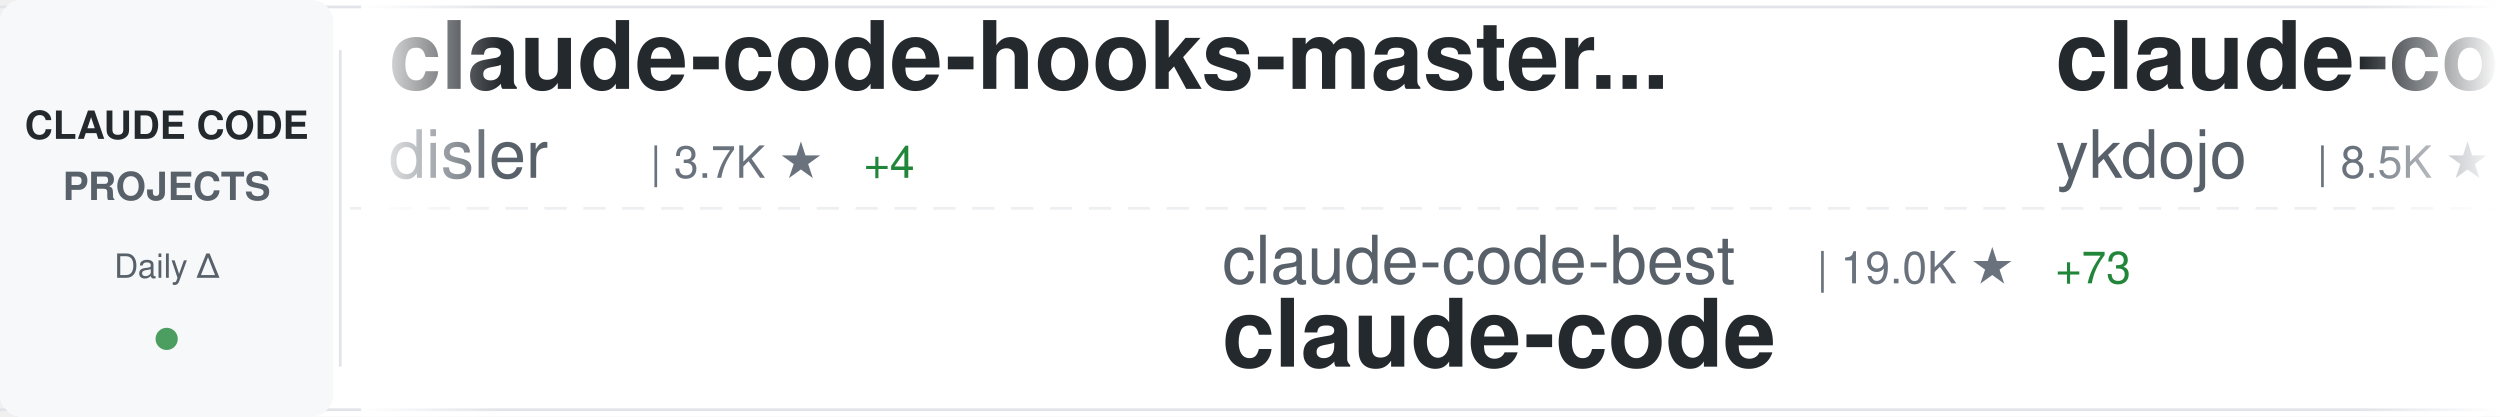
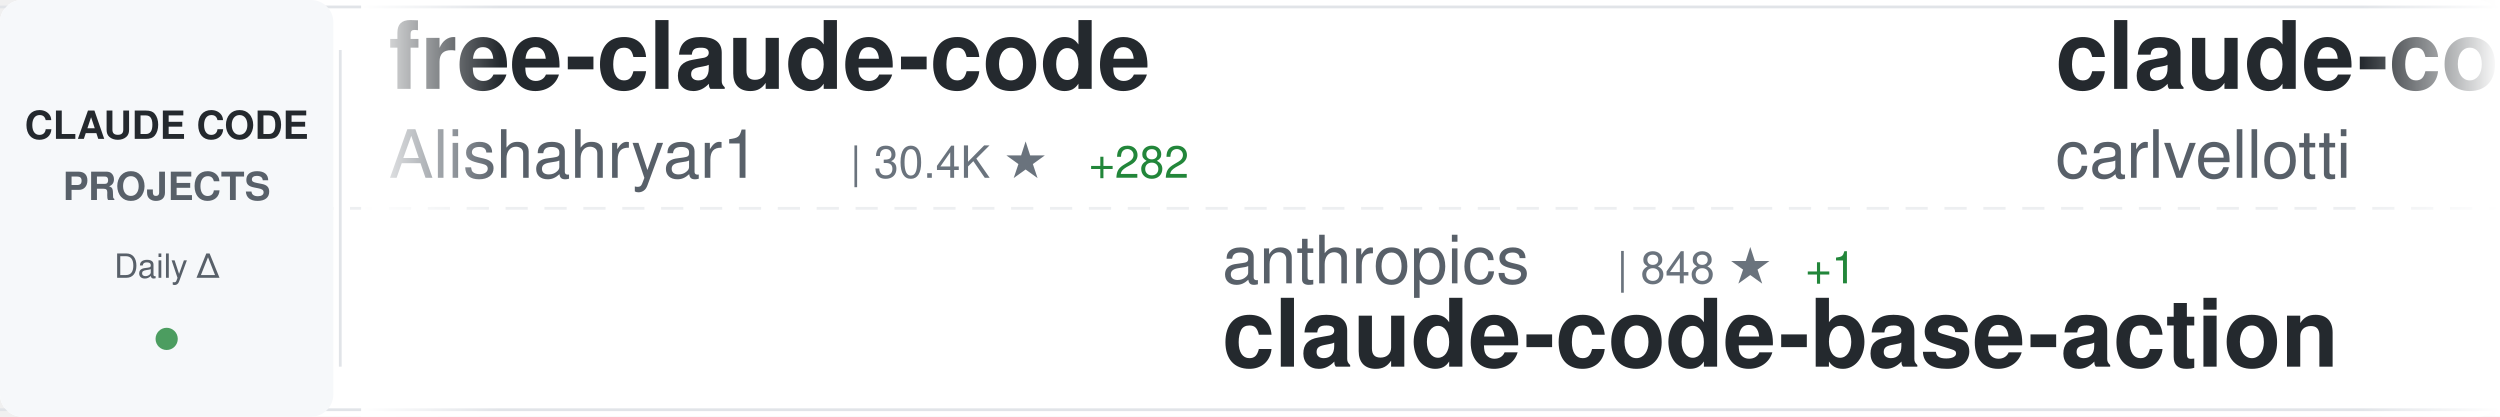
<svg xmlns="http://www.w3.org/2000/svg" width="900" height="150">
  <defs>
    <linearGradient id="awesomeLeftFade" x1="0%" y1="0%" x2="100%" y2="0%">
      <stop offset="0%" style="stop-color:#ffffff;stop-opacity:1" />
      <stop offset="100%" style="stop-color:#ffffff;stop-opacity:0" />
    </linearGradient>
    <linearGradient id="awesomeRightFade" x1="0%" y1="0%" x2="100%" y2="0%">
      <stop offset="0%" style="stop-color:#ffffff;stop-opacity:0" />
      <stop offset="100%" style="stop-color:#ffffff;stop-opacity:1" />
    </linearGradient>
  </defs>
  <rect width="900" height="150" fill="#ffffff" rx="8" />
  <rect x="0" y="2" width="900" height="1" fill="#e1e4e8" />
  <rect x="0" y="147" width="900" height="1" fill="#e1e4e8" />
  <line x1="0" y1="75" x2="900" y2="75" stroke="#e1e4e8" stroke-width="1" stroke-dasharray="8 6" opacity="0.6" />
  <rect x="0" y="0" width="120" height="150" fill="#f6f8fa" rx="8" />
  <text x="60" y="50" font-family="-apple-system, BlinkMacSystemFont, 'Segoe UI', Helvetica, Arial, sans-serif" font-size="14" font-weight="600" fill="#24292e" text-anchor="middle">CLAUDE CODE</text>
  <text x="60" y="72" font-family="-apple-system, BlinkMacSystemFont, 'Segoe UI', Helvetica, Arial, sans-serif" font-size="14" font-weight="600" fill="#586069" text-anchor="middle">PROJECTS</text>
  <text x="60" y="100" font-family="-apple-system, BlinkMacSystemFont, 'Segoe UI', Helvetica, Arial, sans-serif" font-size="12" font-weight="500" fill="#586069" text-anchor="middle">Daily Δ</text>
  <circle cx="60" cy="122" r="4" fill="#22863a" opacity="0.8" />
  <rect x="122" y="18" width="1" height="114" fill="#e1e4e8" />
  <clipPath id="awesomeTickerClip">
    <rect x="130" y="0" width="770" height="150" />
  </clipPath>
  <g clip-path="url(#awesomeTickerClip)">
    <g id="awesomeTickerItems">
      <animateTransform attributeName="transform" attributeType="XML" type="translate" from="0 0" to="-3000 0" dur="54s" repeatCount="indefinite" />
      <g transform="translate(0, 0)">
-         <text x="140" y="32" font-family="-apple-system, BlinkMacSystemFont, 'Segoe UI', Helvetica, Arial, sans-serif" font-size="34" font-weight="600" fill="#24292e">claude-code-hooks-master...</text>
-         <text x="140" y="64" font-family="-apple-system, BlinkMacSystemFont, 'Segoe UI', Helvetica, Arial, sans-serif" font-size="24" font-weight="400" fill="#586069">disler</text>
-         <text x="234" y="64" font-family="-apple-system, BlinkMacSystemFont, 'Segoe UI', Helvetica, Arial, sans-serif" font-size="16" font-weight="500" fill="#6a737d">| 3.7K ★</text>
-         <text x="311" y="64" font-family="-apple-system, BlinkMacSystemFont, 'Segoe UI', Helvetica, Arial, sans-serif" font-size="16" font-weight="500" fill="#22863a"> +4</text>
+         <text x="140" y="32" font-family="-apple-system, BlinkMacSystemFont, 'Segoe UI', Helvetica, Arial, sans-serif" font-size="34" font-weight="600" fill="#24292e">free-claude-code</text>
+         <text x="140" y="64" font-family="-apple-system, BlinkMacSystemFont, 'Segoe UI', Helvetica, Arial, sans-serif" font-size="24" font-weight="400" fill="#586069">Alishahryar1</text>
+         <text x="306" y="64" font-family="-apple-system, BlinkMacSystemFont, 'Segoe UI', Helvetica, Arial, sans-serif" font-size="16" font-weight="500" fill="#6a737d">| 30.4K ★</text>
+         <text x="392" y="64" font-family="-apple-system, BlinkMacSystemFont, 'Segoe UI', Helvetica, Arial, sans-serif" font-size="16" font-weight="500" fill="#22863a"> +282</text>
      </g>
      <g transform="translate(300, 0)">
-         <text x="140" y="102" font-family="-apple-system, BlinkMacSystemFont, 'Segoe UI', Helvetica, Arial, sans-serif" font-size="24" font-weight="400" fill="#586069">claude-code-best</text>
-         <text x="354" y="102" font-family="-apple-system, BlinkMacSystemFont, 'Segoe UI', Helvetica, Arial, sans-serif" font-size="16" font-weight="500" fill="#6a737d">| 19.0K ★</text>
-         <text x="440" y="102" font-family="-apple-system, BlinkMacSystemFont, 'Segoe UI', Helvetica, Arial, sans-serif" font-size="16" font-weight="500" fill="#22863a"> +73</text>
+         <text x="140" y="102" font-family="-apple-system, BlinkMacSystemFont, 'Segoe UI', Helvetica, Arial, sans-serif" font-size="24" font-weight="400" fill="#586069">anthropics</text>
+         <text x="282" y="102" font-family="-apple-system, BlinkMacSystemFont, 'Segoe UI', Helvetica, Arial, sans-serif" font-size="16" font-weight="500" fill="#6a737d">| 848 ★</text>
+         <text x="350" y="102" font-family="-apple-system, BlinkMacSystemFont, 'Segoe UI', Helvetica, Arial, sans-serif" font-size="16" font-weight="500" fill="#22863a"> +1</text>
+         <text x="140" y="132" font-family="-apple-system, BlinkMacSystemFont, 'Segoe UI', Helvetica, Arial, sans-serif" font-size="34" font-weight="600" fill="#24292e">claude-code-base-action</text>
+       </g>
+       <g transform="translate(600, 0)">
+         <text x="140" y="32" font-family="-apple-system, BlinkMacSystemFont, 'Segoe UI', Helvetica, Arial, sans-serif" font-size="34" font-weight="600" fill="#24292e">claude-code-pm-course</text>
+         <text x="140" y="64" font-family="-apple-system, BlinkMacSystemFont, 'Segoe UI', Helvetica, Arial, sans-serif" font-size="24" font-weight="400" fill="#586069">carlvellotti</text>
+         <text x="306" y="64" font-family="-apple-system, BlinkMacSystemFont, 'Segoe UI', Helvetica, Arial, sans-serif" font-size="16" font-weight="500" fill="#6a737d">| 2.1K ★</text>
+         <text x="383" y="64" font-family="-apple-system, BlinkMacSystemFont, 'Segoe UI', Helvetica, Arial, sans-serif" font-size="16" font-weight="500" fill="#22863a"> +3</text>
+       </g>
+       <g transform="translate(900, 0)">
+         <text x="140" y="102" font-family="-apple-system, BlinkMacSystemFont, 'Segoe UI', Helvetica, Arial, sans-serif" font-size="24" font-weight="400" fill="#586069">centminmod</text>
+         <text x="282" y="102" font-family="-apple-system, BlinkMacSystemFont, 'Segoe UI', Helvetica, Arial, sans-serif" font-size="16" font-weight="500" fill="#6a737d">| 2.4K ★</text>
+         <text x="359" y="102" font-family="-apple-system, BlinkMacSystemFont, 'Segoe UI', Helvetica, Arial, sans-serif" font-size="16" font-weight="500" fill="#22863a"> +3</text>
+         <text x="140" y="132" font-family="-apple-system, BlinkMacSystemFont, 'Segoe UI', Helvetica, Arial, sans-serif" font-size="34" font-weight="600" fill="#24292e">my-claude-code-setup</text>
+       </g>
+       <g transform="translate(1200, 0)">
+         <text x="140" y="32" font-family="-apple-system, BlinkMacSystemFont, 'Segoe UI', Helvetica, Arial, sans-serif" font-size="34" font-weight="600" fill="#24292e">claude-code</text>
+         <text x="140" y="64" font-family="-apple-system, BlinkMacSystemFont, 'Segoe UI', Helvetica, Arial, sans-serif" font-size="24" font-weight="400" fill="#586069">Tinkeringg-Lab</text>
+         <text x="330" y="64" font-family="-apple-system, BlinkMacSystemFont, 'Segoe UI', Helvetica, Arial, sans-serif" font-size="16" font-weight="500" fill="#6a737d">| 205 ★</text>
+       </g>
+       <g transform="translate(1500, 0)">
+         <text x="140" y="102" font-family="-apple-system, BlinkMacSystemFont, 'Segoe UI', Helvetica, Arial, sans-serif" font-size="24" font-weight="400" fill="#586069">T-Lab-CUHKSZ</text>
+         <text x="306" y="102" font-family="-apple-system, BlinkMacSystemFont, 'Segoe UI', Helvetica, Arial, sans-serif" font-size="16" font-weight="500" fill="#6a737d">| 314 ★</text>
        <text x="140" y="132" font-family="-apple-system, BlinkMacSystemFont, 'Segoe UI', Helvetica, Arial, sans-serif" font-size="34" font-weight="600" fill="#24292e">claude-code</text>
      </g>
-       <g transform="translate(600, 0)">
-         <text x="140" y="32" font-family="-apple-system, BlinkMacSystemFont, 'Segoe UI', Helvetica, Arial, sans-serif" font-size="34" font-weight="600" fill="#24292e">claude-code-tips</text>
-         <text x="140" y="64" font-family="-apple-system, BlinkMacSystemFont, 'Segoe UI', Helvetica, Arial, sans-serif" font-size="24" font-weight="400" fill="#586069">ykdojo</text>
-         <text x="234" y="64" font-family="-apple-system, BlinkMacSystemFont, 'Segoe UI', Helvetica, Arial, sans-serif" font-size="16" font-weight="500" fill="#6a737d">| 8.5K ★</text>
-         <text x="311" y="64" font-family="-apple-system, BlinkMacSystemFont, 'Segoe UI', Helvetica, Arial, sans-serif" font-size="16" font-weight="500" fill="#22863a"> +18</text>
-       </g>
-       <g transform="translate(900, 0)">
-         <text x="140" y="102" font-family="-apple-system, BlinkMacSystemFont, 'Segoe UI', Helvetica, Arial, sans-serif" font-size="24" font-weight="400" fill="#586069">liuup</text>
-         <text x="222" y="102" font-family="-apple-system, BlinkMacSystemFont, 'Segoe UI', Helvetica, Arial, sans-serif" font-size="16" font-weight="500" fill="#6a737d">| 2.8K ★</text>
-         <text x="299" y="102" font-family="-apple-system, BlinkMacSystemFont, 'Segoe UI', Helvetica, Arial, sans-serif" font-size="16" font-weight="500" fill="#22863a"> +27</text>
-         <text x="140" y="132" font-family="-apple-system, BlinkMacSystemFont, 'Segoe UI', Helvetica, Arial, sans-serif" font-size="34" font-weight="600" fill="#24292e">claude-code-analysis</text>
-       </g>
-       <g transform="translate(1200, 0)">
-         <text x="140" y="32" font-family="-apple-system, BlinkMacSystemFont, 'Segoe UI', Helvetica, Arial, sans-serif" font-size="34" font-weight="600" fill="#24292e">claude-code-sourcemap</text>
-         <text x="140" y="64" font-family="-apple-system, BlinkMacSystemFont, 'Segoe UI', Helvetica, Arial, sans-serif" font-size="24" font-weight="400" fill="#586069">Hyper66666</text>
-         <text x="282" y="64" font-family="-apple-system, BlinkMacSystemFont, 'Segoe UI', Helvetica, Arial, sans-serif" font-size="16" font-weight="500" fill="#6a737d">| 215 ★</text>
-       </g>
-       <g transform="translate(1500, 0)">
-         <text x="140" y="102" font-family="-apple-system, BlinkMacSystemFont, 'Segoe UI', Helvetica, Arial, sans-serif" font-size="24" font-weight="400" fill="#586069">KPR111</text>
-         <text x="234" y="102" font-family="-apple-system, BlinkMacSystemFont, 'Segoe UI', Helvetica, Arial, sans-serif" font-size="16" font-weight="500" fill="#6a737d">| 18 ★</text>
-         <text x="140" y="132" font-family="-apple-system, BlinkMacSystemFont, 'Segoe UI', Helvetica, Arial, sans-serif" font-size="34" font-weight="600" fill="#24292e">Claude-Code</text>
-       </g>
      <g transform="translate(1800, 0)">
-         <text x="140" y="32" font-family="-apple-system, BlinkMacSystemFont, 'Segoe UI', Helvetica, Arial, sans-serif" font-size="34" font-weight="600" fill="#24292e">awesome-claude-code-suba...</text>
-         <text x="140" y="64" font-family="-apple-system, BlinkMacSystemFont, 'Segoe UI', Helvetica, Arial, sans-serif" font-size="24" font-weight="400" fill="#586069">VoltAgent</text>
-         <text x="270" y="64" font-family="-apple-system, BlinkMacSystemFont, 'Segoe UI', Helvetica, Arial, sans-serif" font-size="16" font-weight="500" fill="#6a737d">| 20.7K ★</text>
-         <text x="356" y="64" font-family="-apple-system, BlinkMacSystemFont, 'Segoe UI', Helvetica, Arial, sans-serif" font-size="16" font-weight="500" fill="#22863a"> +90</text>
+         <text x="140" y="32" font-family="-apple-system, BlinkMacSystemFont, 'Segoe UI', Helvetica, Arial, sans-serif" font-size="34" font-weight="600" fill="#24292e">claude-code-hub</text>
+         <text x="140" y="64" font-family="-apple-system, BlinkMacSystemFont, 'Segoe UI', Helvetica, Arial, sans-serif" font-size="24" font-weight="400" fill="#586069">ding113</text>
+         <text x="246" y="64" font-family="-apple-system, BlinkMacSystemFont, 'Segoe UI', Helvetica, Arial, sans-serif" font-size="16" font-weight="500" fill="#6a737d">| 2.9K ★</text>
+         <text x="323" y="64" font-family="-apple-system, BlinkMacSystemFont, 'Segoe UI', Helvetica, Arial, sans-serif" font-size="16" font-weight="500" fill="#22863a"> +6</text>
      </g>
      <g transform="translate(2100, 0)">
-         <text x="140" y="102" font-family="-apple-system, BlinkMacSystemFont, 'Segoe UI', Helvetica, Arial, sans-serif" font-size="24" font-weight="400" fill="#586069">pengchengneo</text>
-         <text x="306" y="102" font-family="-apple-system, BlinkMacSystemFont, 'Segoe UI', Helvetica, Arial, sans-serif" font-size="16" font-weight="500" fill="#6a737d">| 1.4K ★</text>
-         <text x="383" y="102" font-family="-apple-system, BlinkMacSystemFont, 'Segoe UI', Helvetica, Arial, sans-serif" font-size="16" font-weight="500" fill="#22863a"> +6</text>
-         <text x="140" y="132" font-family="-apple-system, BlinkMacSystemFont, 'Segoe UI', Helvetica, Arial, sans-serif" font-size="34" font-weight="600" fill="#24292e">Claude-Code</text>
+         <text x="140" y="102" font-family="-apple-system, BlinkMacSystemFont, 'Segoe UI', Helvetica, Arial, sans-serif" font-size="24" font-weight="400" fill="#586069">Yuyz0112</text>
+         <text x="258" y="102" font-family="-apple-system, BlinkMacSystemFont, 'Segoe UI', Helvetica, Arial, sans-serif" font-size="16" font-weight="500" fill="#6a737d">| 2.4K ★</text>
+         <text x="335" y="102" font-family="-apple-system, BlinkMacSystemFont, 'Segoe UI', Helvetica, Arial, sans-serif" font-size="16" font-weight="500" fill="#22863a"> +1</text>
+         <text x="140" y="132" font-family="-apple-system, BlinkMacSystemFont, 'Segoe UI', Helvetica, Arial, sans-serif" font-size="34" font-weight="600" fill="#24292e">claude-code-reverse</text>
      </g>
      <g transform="translate(2400, 0)">
-         <text x="140" y="32" font-family="-apple-system, BlinkMacSystemFont, 'Segoe UI', Helvetica, Arial, sans-serif" font-size="34" font-weight="600" fill="#24292e">claude-code-guide</text>
-         <text x="140" y="64" font-family="-apple-system, BlinkMacSystemFont, 'Segoe UI', Helvetica, Arial, sans-serif" font-size="24" font-weight="400" fill="#586069">zebbern</text>
-         <text x="246" y="64" font-family="-apple-system, BlinkMacSystemFont, 'Segoe UI', Helvetica, Arial, sans-serif" font-size="16" font-weight="500" fill="#6a737d">| 4.2K ★</text>
-         <text x="323" y="64" font-family="-apple-system, BlinkMacSystemFont, 'Segoe UI', Helvetica, Arial, sans-serif" font-size="16" font-weight="500" fill="#22863a"> +28</text>
+         <text x="140" y="32" font-family="-apple-system, BlinkMacSystemFont, 'Segoe UI', Helvetica, Arial, sans-serif" font-size="34" font-weight="600" fill="#24292e">claude-code</text>
+         <text x="140" y="64" font-family="-apple-system, BlinkMacSystemFont, 'Segoe UI', Helvetica, Arial, sans-serif" font-size="24" font-weight="400" fill="#586069">codeaashu</text>
+         <text x="270" y="64" font-family="-apple-system, BlinkMacSystemFont, 'Segoe UI', Helvetica, Arial, sans-serif" font-size="16" font-weight="500" fill="#6a737d">| 2.7K ★</text>
+         <text x="347" y="64" font-family="-apple-system, BlinkMacSystemFont, 'Segoe UI', Helvetica, Arial, sans-serif" font-size="16" font-weight="500" fill="#22863a"> +9</text>
      </g>
      <g transform="translate(2700, 0)">
-         <text x="140" y="102" font-family="-apple-system, BlinkMacSystemFont, 'Segoe UI', Helvetica, Arial, sans-serif" font-size="24" font-weight="400" fill="#586069">VineeTagarwaL-code</text>
-         <text x="378" y="102" font-family="-apple-system, BlinkMacSystemFont, 'Segoe UI', Helvetica, Arial, sans-serif" font-size="16" font-weight="500" fill="#6a737d">| 275 ★</text>
-         <text x="140" y="132" font-family="-apple-system, BlinkMacSystemFont, 'Segoe UI', Helvetica, Arial, sans-serif" font-size="34" font-weight="600" fill="#24292e">claude-code</text>
+         <text x="140" y="102" font-family="-apple-system, BlinkMacSystemFont, 'Segoe UI', Helvetica, Arial, sans-serif" font-size="24" font-weight="400" fill="#586069">alirezarezvani</text>
+         <text x="330" y="102" font-family="-apple-system, BlinkMacSystemFont, 'Segoe UI', Helvetica, Arial, sans-serif" font-size="16" font-weight="500" fill="#6a737d">| 16.4K ★</text>
+         <text x="416" y="102" font-family="-apple-system, BlinkMacSystemFont, 'Segoe UI', Helvetica, Arial, sans-serif" font-size="16" font-weight="500" fill="#22863a"> +83</text>
+         <text x="140" y="132" font-family="-apple-system, BlinkMacSystemFont, 'Segoe UI', Helvetica, Arial, sans-serif" font-size="34" font-weight="600" fill="#24292e">claude-skills</text>
      </g>
      <g transform="translate(3000, 0)">
-         <text x="140" y="32" font-family="-apple-system, BlinkMacSystemFont, 'Segoe UI', Helvetica, Arial, sans-serif" font-size="34" font-weight="600" fill="#24292e">claude-code-hooks-master...</text>
-         <text x="140" y="64" font-family="-apple-system, BlinkMacSystemFont, 'Segoe UI', Helvetica, Arial, sans-serif" font-size="24" font-weight="400" fill="#586069">disler</text>
-         <text x="234" y="64" font-family="-apple-system, BlinkMacSystemFont, 'Segoe UI', Helvetica, Arial, sans-serif" font-size="16" font-weight="500" fill="#6a737d">| 3.7K ★</text>
-         <text x="311" y="64" font-family="-apple-system, BlinkMacSystemFont, 'Segoe UI', Helvetica, Arial, sans-serif" font-size="16" font-weight="500" fill="#22863a"> +4</text>
+         <text x="140" y="32" font-family="-apple-system, BlinkMacSystemFont, 'Segoe UI', Helvetica, Arial, sans-serif" font-size="34" font-weight="600" fill="#24292e">free-claude-code</text>
+         <text x="140" y="64" font-family="-apple-system, BlinkMacSystemFont, 'Segoe UI', Helvetica, Arial, sans-serif" font-size="24" font-weight="400" fill="#586069">Alishahryar1</text>
+         <text x="306" y="64" font-family="-apple-system, BlinkMacSystemFont, 'Segoe UI', Helvetica, Arial, sans-serif" font-size="16" font-weight="500" fill="#6a737d">| 30.4K ★</text>
+         <text x="392" y="64" font-family="-apple-system, BlinkMacSystemFont, 'Segoe UI', Helvetica, Arial, sans-serif" font-size="16" font-weight="500" fill="#22863a"> +282</text>
      </g>
      <g transform="translate(3300, 0)">
-         <text x="140" y="102" font-family="-apple-system, BlinkMacSystemFont, 'Segoe UI', Helvetica, Arial, sans-serif" font-size="24" font-weight="400" fill="#586069">claude-code-best</text>
-         <text x="354" y="102" font-family="-apple-system, BlinkMacSystemFont, 'Segoe UI', Helvetica, Arial, sans-serif" font-size="16" font-weight="500" fill="#6a737d">| 19.0K ★</text>
-         <text x="440" y="102" font-family="-apple-system, BlinkMacSystemFont, 'Segoe UI', Helvetica, Arial, sans-serif" font-size="16" font-weight="500" fill="#22863a"> +73</text>
-         <text x="140" y="132" font-family="-apple-system, BlinkMacSystemFont, 'Segoe UI', Helvetica, Arial, sans-serif" font-size="34" font-weight="600" fill="#24292e">claude-code</text>
+         <text x="140" y="102" font-family="-apple-system, BlinkMacSystemFont, 'Segoe UI', Helvetica, Arial, sans-serif" font-size="24" font-weight="400" fill="#586069">anthropics</text>
+         <text x="282" y="102" font-family="-apple-system, BlinkMacSystemFont, 'Segoe UI', Helvetica, Arial, sans-serif" font-size="16" font-weight="500" fill="#6a737d">| 848 ★</text>
+         <text x="350" y="102" font-family="-apple-system, BlinkMacSystemFont, 'Segoe UI', Helvetica, Arial, sans-serif" font-size="16" font-weight="500" fill="#22863a"> +1</text>
+         <text x="140" y="132" font-family="-apple-system, BlinkMacSystemFont, 'Segoe UI', Helvetica, Arial, sans-serif" font-size="34" font-weight="600" fill="#24292e">claude-code-base-action</text>
      </g>
      <g transform="translate(3600, 0)">
-         <text x="140" y="32" font-family="-apple-system, BlinkMacSystemFont, 'Segoe UI', Helvetica, Arial, sans-serif" font-size="34" font-weight="600" fill="#24292e">claude-code-tips</text>
-         <text x="140" y="64" font-family="-apple-system, BlinkMacSystemFont, 'Segoe UI', Helvetica, Arial, sans-serif" font-size="24" font-weight="400" fill="#586069">ykdojo</text>
-         <text x="234" y="64" font-family="-apple-system, BlinkMacSystemFont, 'Segoe UI', Helvetica, Arial, sans-serif" font-size="16" font-weight="500" fill="#6a737d">| 8.5K ★</text>
-         <text x="311" y="64" font-family="-apple-system, BlinkMacSystemFont, 'Segoe UI', Helvetica, Arial, sans-serif" font-size="16" font-weight="500" fill="#22863a"> +18</text>
+         <text x="140" y="32" font-family="-apple-system, BlinkMacSystemFont, 'Segoe UI', Helvetica, Arial, sans-serif" font-size="34" font-weight="600" fill="#24292e">claude-code-pm-course</text>
+         <text x="140" y="64" font-family="-apple-system, BlinkMacSystemFont, 'Segoe UI', Helvetica, Arial, sans-serif" font-size="24" font-weight="400" fill="#586069">carlvellotti</text>
+         <text x="306" y="64" font-family="-apple-system, BlinkMacSystemFont, 'Segoe UI', Helvetica, Arial, sans-serif" font-size="16" font-weight="500" fill="#6a737d">| 2.1K ★</text>
+         <text x="383" y="64" font-family="-apple-system, BlinkMacSystemFont, 'Segoe UI', Helvetica, Arial, sans-serif" font-size="16" font-weight="500" fill="#22863a"> +3</text>
      </g>
      <g transform="translate(3900, 0)">
-         <text x="140" y="102" font-family="-apple-system, BlinkMacSystemFont, 'Segoe UI', Helvetica, Arial, sans-serif" font-size="24" font-weight="400" fill="#586069">liuup</text>
-         <text x="222" y="102" font-family="-apple-system, BlinkMacSystemFont, 'Segoe UI', Helvetica, Arial, sans-serif" font-size="16" font-weight="500" fill="#6a737d">| 2.8K ★</text>
-         <text x="299" y="102" font-family="-apple-system, BlinkMacSystemFont, 'Segoe UI', Helvetica, Arial, sans-serif" font-size="16" font-weight="500" fill="#22863a"> +27</text>
-         <text x="140" y="132" font-family="-apple-system, BlinkMacSystemFont, 'Segoe UI', Helvetica, Arial, sans-serif" font-size="34" font-weight="600" fill="#24292e">claude-code-analysis</text>
+         <text x="140" y="102" font-family="-apple-system, BlinkMacSystemFont, 'Segoe UI', Helvetica, Arial, sans-serif" font-size="24" font-weight="400" fill="#586069">centminmod</text>
+         <text x="282" y="102" font-family="-apple-system, BlinkMacSystemFont, 'Segoe UI', Helvetica, Arial, sans-serif" font-size="16" font-weight="500" fill="#6a737d">| 2.4K ★</text>
+         <text x="359" y="102" font-family="-apple-system, BlinkMacSystemFont, 'Segoe UI', Helvetica, Arial, sans-serif" font-size="16" font-weight="500" fill="#22863a"> +3</text>
+         <text x="140" y="132" font-family="-apple-system, BlinkMacSystemFont, 'Segoe UI', Helvetica, Arial, sans-serif" font-size="34" font-weight="600" fill="#24292e">my-claude-code-setup</text>
      </g>
    </g>
  </g>
  <rect x="130" y="0" width="50" height="150" fill="url(#awesomeLeftFade)" />
  <rect x="850" y="0" width="50" height="150" fill="url(#awesomeRightFade)" />
</svg>
